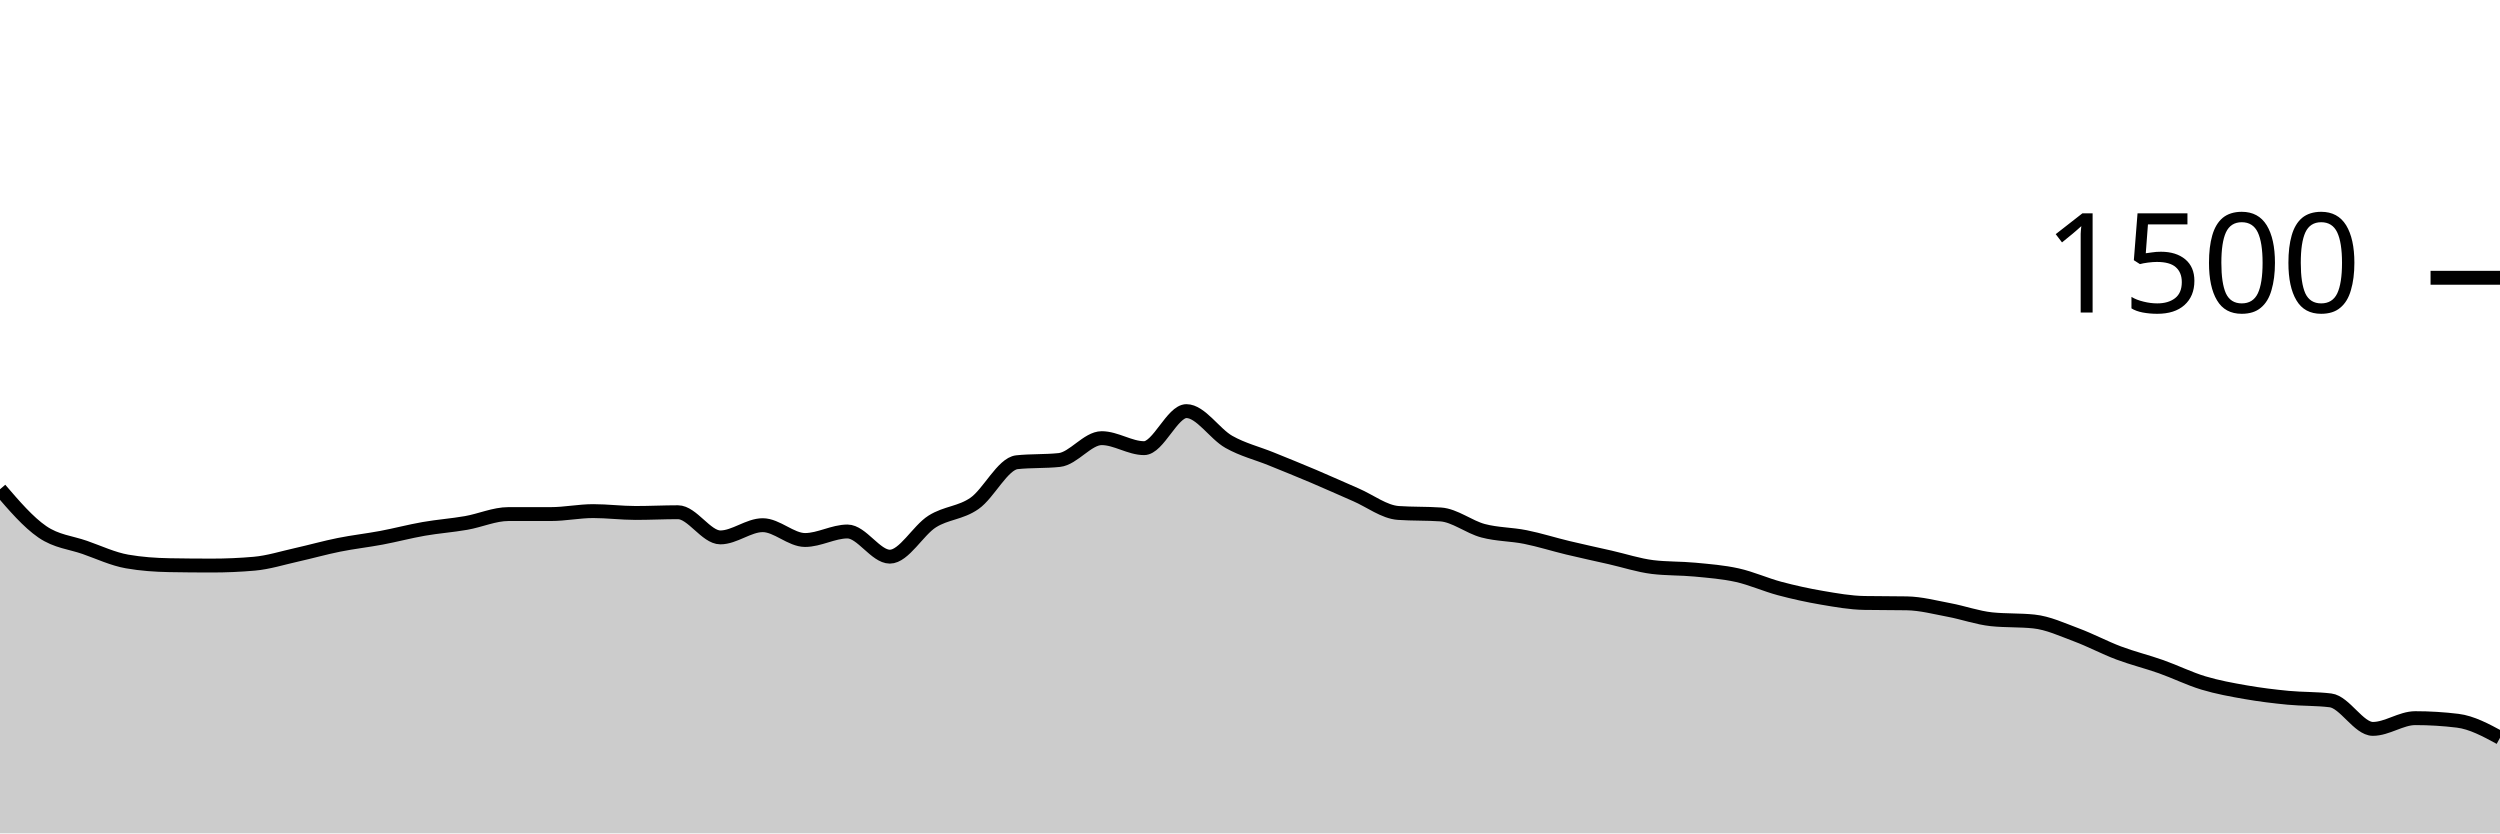
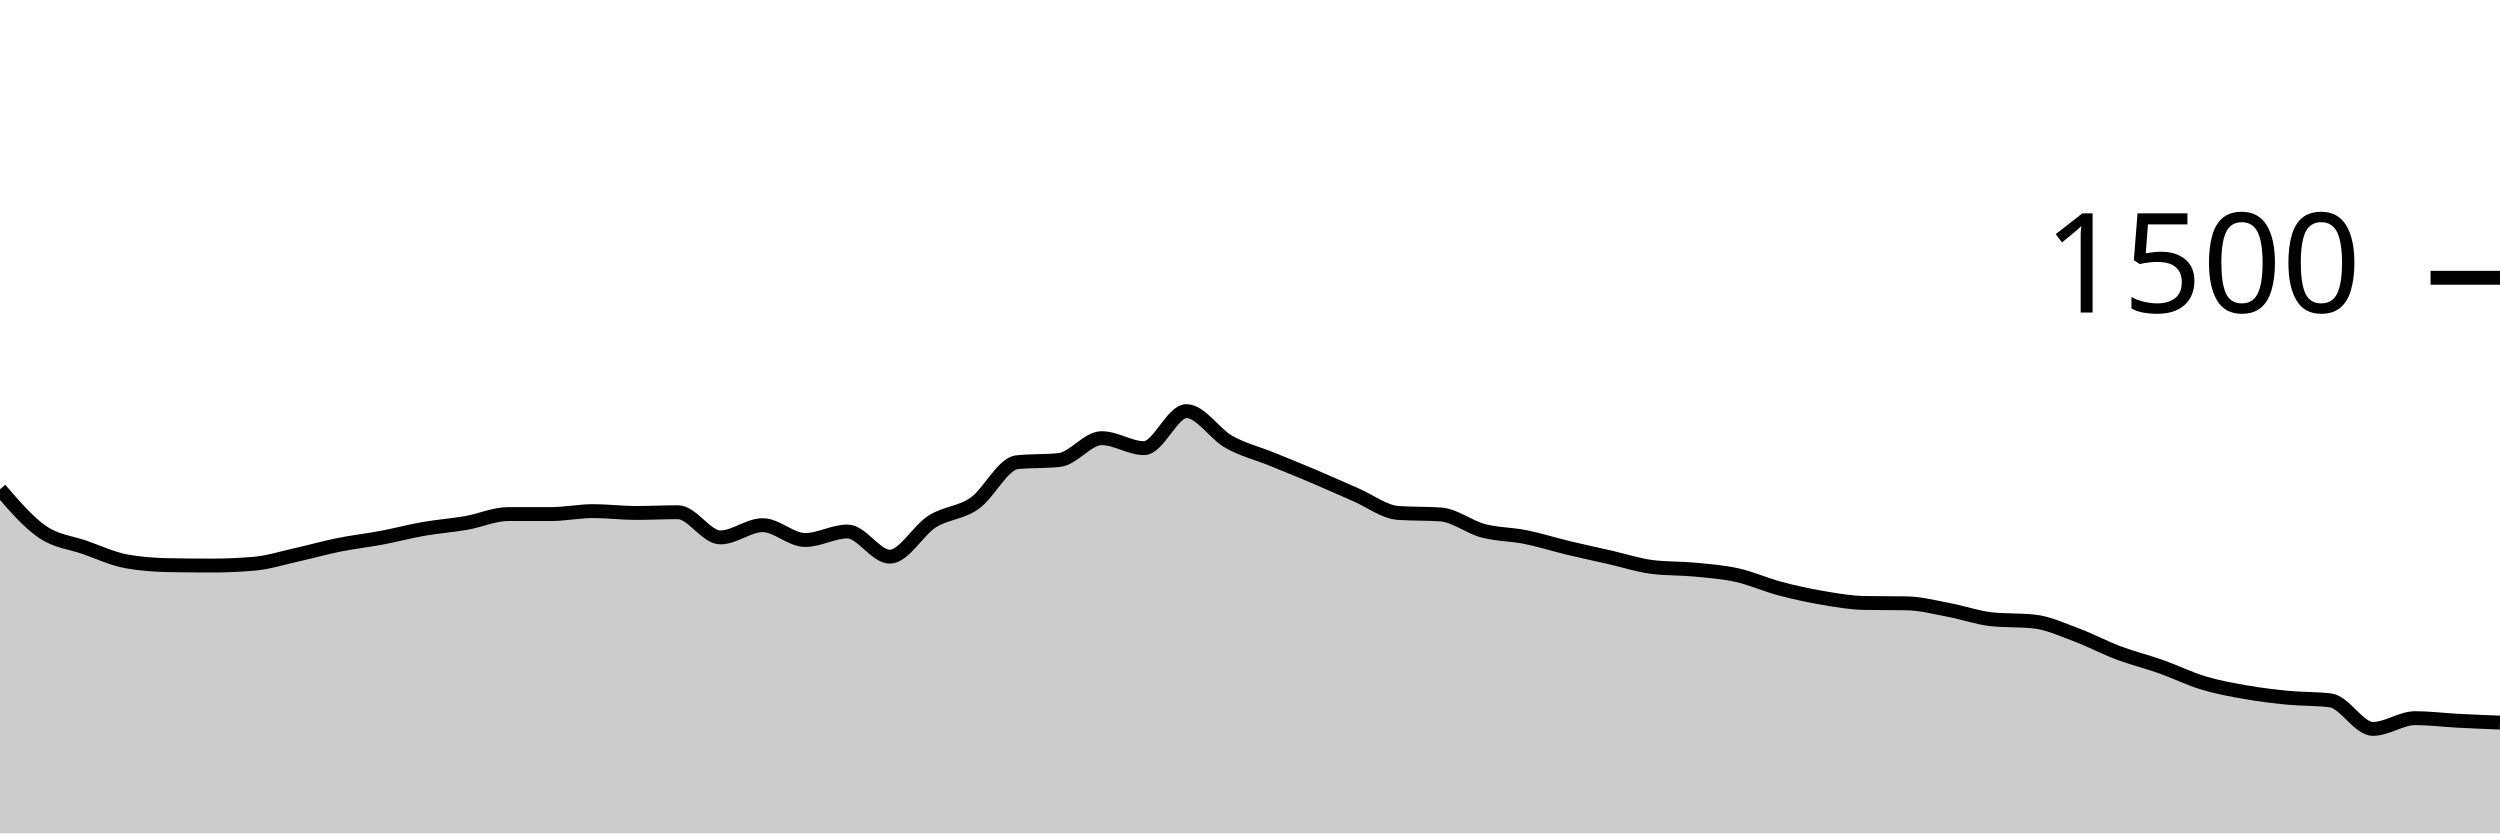
<svg xmlns="http://www.w3.org/2000/svg" viewBox="0 0 180 60">
  <g transform="translate(0,20)">
-     <path class="area" fill="rgba(0, 0, 0, 0.2)" d="M0,15.227C1.017,16.411,2.034,17.596,3.051,18.293C4.068,18.991,5.085,19.058,6.102,19.413C7.119,19.769,8.136,20.249,9.153,20.427C10.169,20.604,11.186,20.676,12.203,20.693C13.22,20.711,14.237,20.72,15.254,20.72C16.271,20.72,17.288,20.676,18.305,20.587C19.322,20.498,20.339,20.173,21.356,19.947C22.373,19.72,23.39,19.431,24.407,19.227C25.424,19.022,26.441,18.911,27.458,18.72C28.475,18.529,29.492,18.258,30.508,18.08C31.525,17.902,32.542,17.831,33.559,17.653C34.576,17.476,35.593,17.013,36.61,17.013C37.627,17.013,38.644,17.013,39.661,17.013C40.678,17.013,41.695,16.8,42.712,16.8C43.729,16.8,44.746,16.933,45.763,16.933C46.78,16.933,47.797,16.88,48.814,16.88C49.831,16.88,50.847,18.693,51.864,18.693C52.881,18.693,53.898,17.813,54.915,17.813C55.932,17.813,56.949,18.88,57.966,18.88C58.983,18.88,60,18.267,61.017,18.267C62.034,18.267,63.051,20.08,64.068,20.08C65.085,20.08,66.102,18.187,67.119,17.547C68.136,16.907,69.153,16.951,70.169,16.24C71.186,15.529,72.203,13.387,73.22,13.28C74.237,13.173,75.254,13.227,76.271,13.12C77.288,13.013,78.305,11.547,79.322,11.547C80.339,11.547,81.356,12.267,82.373,12.267C83.39,12.267,84.407,9.6,85.424,9.6C86.441,9.6,87.458,11.24,88.475,11.813C89.492,12.387,90.508,12.627,91.525,13.04C92.542,13.453,93.559,13.862,94.576,14.293C95.593,14.724,96.61,15.187,97.627,15.627C98.644,16.067,99.661,16.862,100.678,16.933C101.695,17.004,102.712,16.969,103.729,17.04C104.746,17.111,105.763,17.942,106.78,18.213C107.797,18.484,108.814,18.462,109.831,18.667C110.847,18.871,111.864,19.196,112.881,19.44C113.898,19.684,114.915,19.902,115.932,20.133C116.949,20.364,117.966,20.702,118.983,20.827C120,20.951,121.017,20.916,122.034,21.013C123.051,21.111,124.068,21.187,125.085,21.413C126.102,21.64,127.119,22.102,128.136,22.373C129.153,22.644,130.169,22.867,131.186,23.04C132.203,23.213,133.22,23.396,134.237,23.413C135.254,23.431,136.271,23.422,137.288,23.44C138.305,23.458,139.322,23.729,140.339,23.92C141.356,24.111,142.373,24.48,143.39,24.587C144.407,24.693,145.424,24.64,146.441,24.747C147.458,24.853,148.475,25.329,149.492,25.707C150.508,26.084,151.525,26.631,152.542,27.013C153.559,27.396,154.576,27.64,155.593,28C156.61,28.36,157.627,28.867,158.644,29.173C159.661,29.48,160.678,29.662,161.695,29.84C162.712,30.018,163.729,30.142,164.746,30.24C165.763,30.338,166.78,30.302,167.797,30.427C168.814,30.551,169.831,32.48,170.847,32.48C171.864,32.48,172.881,31.707,173.898,31.707C174.915,31.707,175.932,31.769,176.949,31.893C177.966,32.018,178.983,32.569,180,33.12L180,40C178.983,40,177.966,40,176.949,40C175.932,40,174.915,40,173.898,40C172.881,40,171.864,40,170.847,40C169.831,40,168.814,40,167.797,40C166.78,40,165.763,40,164.746,40C163.729,40,162.712,40,161.695,40C160.678,40,159.661,40,158.644,40C157.627,40,156.61,40,155.593,40C154.576,40,153.559,40,152.542,40C151.525,40,150.508,40,149.492,40C148.475,40,147.458,40,146.441,40C145.424,40,144.407,40,143.39,40C142.373,40,141.356,40,140.339,40C139.322,40,138.305,40,137.288,40C136.271,40,135.254,40,134.237,40C133.22,40,132.203,40,131.186,40C130.169,40,129.153,40,128.136,40C127.119,40,126.102,40,125.085,40C124.068,40,123.051,40,122.034,40C121.017,40,120,40,118.983,40C117.966,40,116.949,40,115.932,40C114.915,40,113.898,40,112.881,40C111.864,40,110.847,40,109.831,40C108.814,40,107.797,40,106.78,40C105.763,40,104.746,40,103.729,40C102.712,40,101.695,40,100.678,40C99.661,40,98.644,40,97.627,40C96.61,40,95.593,40,94.576,40C93.559,40,92.542,40,91.525,40C90.508,40,89.492,40,88.475,40C87.458,40,86.441,40,85.424,40C84.407,40,83.39,40,82.373,40C81.356,40,80.339,40,79.322,40C78.305,40,77.288,40,76.271,40C75.254,40,74.237,40,73.22,40C72.203,40,71.186,40,70.169,40C69.153,40,68.136,40,67.119,40C66.102,40,65.085,40,64.068,40C63.051,40,62.034,40,61.017,40C60,40,58.983,40,57.966,40C56.949,40,55.932,40,54.915,40C53.898,40,52.881,40,51.864,40C50.847,40,49.831,40,48.814,40C47.797,40,46.78,40,45.763,40C44.746,40,43.729,40,42.712,40C41.695,40,40.678,40,39.661,40C38.644,40,37.627,40,36.61,40C35.593,40,34.576,40,33.559,40C32.542,40,31.525,40,30.508,40C29.492,40,28.475,40,27.458,40C26.441,40,25.424,40,24.407,40C23.39,40,22.373,40,21.356,40C20.339,40,19.322,40,18.305,40C17.288,40,16.271,40,15.254,40C14.237,40,13.22,40,12.203,40C11.186,40,10.169,40,9.153,40C8.136,40,7.119,40,6.102,40C5.085,40,4.068,40,3.051,40C2.034,40,1.017,40,0,40Z" />
-     <path class="line" stroke="black" fill="none" d="M0,15.227C1.017,16.411,2.034,17.596,3.051,18.293C4.068,18.991,5.085,19.058,6.102,19.413C7.119,19.769,8.136,20.249,9.153,20.427C10.169,20.604,11.186,20.676,12.203,20.693C13.22,20.711,14.237,20.72,15.254,20.72C16.271,20.72,17.288,20.676,18.305,20.587C19.322,20.498,20.339,20.173,21.356,19.947C22.373,19.72,23.39,19.431,24.407,19.227C25.424,19.022,26.441,18.911,27.458,18.72C28.475,18.529,29.492,18.258,30.508,18.08C31.525,17.902,32.542,17.831,33.559,17.653C34.576,17.476,35.593,17.013,36.61,17.013C37.627,17.013,38.644,17.013,39.661,17.013C40.678,17.013,41.695,16.8,42.712,16.8C43.729,16.8,44.746,16.933,45.763,16.933C46.78,16.933,47.797,16.88,48.814,16.88C49.831,16.88,50.847,18.693,51.864,18.693C52.881,18.693,53.898,17.813,54.915,17.813C55.932,17.813,56.949,18.88,57.966,18.88C58.983,18.88,60,18.267,61.017,18.267C62.034,18.267,63.051,20.08,64.068,20.08C65.085,20.08,66.102,18.187,67.119,17.547C68.136,16.907,69.153,16.951,70.169,16.24C71.186,15.529,72.203,13.387,73.22,13.28C74.237,13.173,75.254,13.227,76.271,13.12C77.288,13.013,78.305,11.547,79.322,11.547C80.339,11.547,81.356,12.267,82.373,12.267C83.39,12.267,84.407,9.6,85.424,9.6C86.441,9.6,87.458,11.24,88.475,11.813C89.492,12.387,90.508,12.627,91.525,13.04C92.542,13.453,93.559,13.862,94.576,14.293C95.593,14.724,96.61,15.187,97.627,15.627C98.644,16.067,99.661,16.862,100.678,16.933C101.695,17.004,102.712,16.969,103.729,17.04C104.746,17.111,105.763,17.942,106.78,18.213C107.797,18.484,108.814,18.462,109.831,18.667C110.847,18.871,111.864,19.196,112.881,19.44C113.898,19.684,114.915,19.902,115.932,20.133C116.949,20.364,117.966,20.702,118.983,20.827C120,20.951,121.017,20.916,122.034,21.013C123.051,21.111,124.068,21.187,125.085,21.413C126.102,21.64,127.119,22.102,128.136,22.373C129.153,22.644,130.169,22.867,131.186,23.04C132.203,23.213,133.22,23.396,134.237,23.413C135.254,23.431,136.271,23.422,137.288,23.44C138.305,23.458,139.322,23.729,140.339,23.92C141.356,24.111,142.373,24.48,143.39,24.587C144.407,24.693,145.424,24.64,146.441,24.747C147.458,24.853,148.475,25.329,149.492,25.707C150.508,26.084,151.525,26.631,152.542,27.013C153.559,27.396,154.576,27.64,155.593,28C156.61,28.36,157.627,28.867,158.644,29.173C159.661,29.48,160.678,29.662,161.695,29.84C162.712,30.018,163.729,30.142,164.746,30.24C165.763,30.338,166.78,30.302,167.797,30.427C168.814,30.551,169.831,32.48,170.847,32.48C171.864,32.48,172.881,31.707,173.898,31.707C174.915,31.707,175.932,31.769,176.949,31.893C177.966,32.018,178.983,32.569,180,33.12" />
+     <path class="area" fill="rgba(0, 0, 0, 0.2)" d="M0,15.227C1.017,16.411,2.034,17.596,3.051,18.293C4.068,18.991,5.085,19.058,6.102,19.413C7.119,19.769,8.136,20.249,9.153,20.427C10.169,20.604,11.186,20.676,12.203,20.693C13.22,20.711,14.237,20.72,15.254,20.72C16.271,20.72,17.288,20.676,18.305,20.587C19.322,20.498,20.339,20.173,21.356,19.947C22.373,19.72,23.39,19.431,24.407,19.227C25.424,19.022,26.441,18.911,27.458,18.72C28.475,18.529,29.492,18.258,30.508,18.08C31.525,17.902,32.542,17.831,33.559,17.653C34.576,17.476,35.593,17.013,36.61,17.013C37.627,17.013,38.644,17.013,39.661,17.013C40.678,17.013,41.695,16.8,42.712,16.8C43.729,16.8,44.746,16.933,45.763,16.933C46.78,16.933,47.797,16.88,48.814,16.88C49.831,16.88,50.847,18.693,51.864,18.693C52.881,18.693,53.898,17.813,54.915,17.813C55.932,17.813,56.949,18.88,57.966,18.88C58.983,18.88,60,18.267,61.017,18.267C62.034,18.267,63.051,20.08,64.068,20.08C65.085,20.08,66.102,18.187,67.119,17.547C68.136,16.907,69.153,16.951,70.169,16.24C71.186,15.529,72.203,13.387,73.22,13.28C74.237,13.173,75.254,13.227,76.271,13.12C77.288,13.013,78.305,11.547,79.322,11.547C80.339,11.547,81.356,12.267,82.373,12.267C83.39,12.267,84.407,9.6,85.424,9.6C86.441,9.6,87.458,11.24,88.475,11.813C89.492,12.387,90.508,12.627,91.525,13.04C92.542,13.453,93.559,13.862,94.576,14.293C95.593,14.724,96.61,15.187,97.627,15.627C98.644,16.067,99.661,16.862,100.678,16.933C101.695,17.004,102.712,16.969,103.729,17.04C104.746,17.111,105.763,17.942,106.78,18.213C107.797,18.484,108.814,18.462,109.831,18.667C110.847,18.871,111.864,19.196,112.881,19.44C113.898,19.684,114.915,19.902,115.932,20.133C116.949,20.364,117.966,20.702,118.983,20.827C120,20.951,121.017,20.916,122.034,21.013C123.051,21.111,124.068,21.187,125.085,21.413C126.102,21.64,127.119,22.102,128.136,22.373C129.153,22.644,130.169,22.867,131.186,23.04C132.203,23.213,133.22,23.396,134.237,23.413C135.254,23.431,136.271,23.422,137.288,23.44C138.305,23.458,139.322,23.729,140.339,23.92C141.356,24.111,142.373,24.48,143.39,24.587C144.407,24.693,145.424,24.64,146.441,24.747C147.458,24.853,148.475,25.329,149.492,25.707C150.508,26.084,151.525,26.631,152.542,27.013C153.559,27.396,154.576,27.64,155.593,28C156.61,28.36,157.627,28.867,158.644,29.173C159.661,29.48,160.678,29.662,161.695,29.84C162.712,30.018,163.729,30.142,164.746,30.24C165.763,30.338,166.78,30.302,167.797,30.427C168.814,30.551,169.831,32.48,170.847,32.48C171.864,32.48,172.881,31.707,173.898,31.707C174.915,31.707,175.932,31.84,176.949,31.893C177.966,31.947,178.983,31.987,180,32.027L180,40C178.983,40,177.966,40,176.949,40C175.932,40,174.915,40,173.898,40C172.881,40,171.864,40,170.847,40C169.831,40,168.814,40,167.797,40C166.78,40,165.763,40,164.746,40C163.729,40,162.712,40,161.695,40C160.678,40,159.661,40,158.644,40C157.627,40,156.61,40,155.593,40C154.576,40,153.559,40,152.542,40C151.525,40,150.508,40,149.492,40C148.475,40,147.458,40,146.441,40C145.424,40,144.407,40,143.39,40C142.373,40,141.356,40,140.339,40C139.322,40,138.305,40,137.288,40C136.271,40,135.254,40,134.237,40C133.22,40,132.203,40,131.186,40C130.169,40,129.153,40,128.136,40C127.119,40,126.102,40,125.085,40C124.068,40,123.051,40,122.034,40C121.017,40,120,40,118.983,40C117.966,40,116.949,40,115.932,40C114.915,40,113.898,40,112.881,40C111.864,40,110.847,40,109.831,40C108.814,40,107.797,40,106.78,40C105.763,40,104.746,40,103.729,40C102.712,40,101.695,40,100.678,40C99.661,40,98.644,40,97.627,40C96.61,40,95.593,40,94.576,40C93.559,40,92.542,40,91.525,40C90.508,40,89.492,40,88.475,40C87.458,40,86.441,40,85.424,40C84.407,40,83.39,40,82.373,40C81.356,40,80.339,40,79.322,40C78.305,40,77.288,40,76.271,40C75.254,40,74.237,40,73.22,40C72.203,40,71.186,40,70.169,40C69.153,40,68.136,40,67.119,40C66.102,40,65.085,40,64.068,40C63.051,40,62.034,40,61.017,40C60,40,58.983,40,57.966,40C56.949,40,55.932,40,54.915,40C53.898,40,52.881,40,51.864,40C50.847,40,49.831,40,48.814,40C47.797,40,46.78,40,45.763,40C44.746,40,43.729,40,42.712,40C41.695,40,40.678,40,39.661,40C38.644,40,37.627,40,36.61,40C35.593,40,34.576,40,33.559,40C32.542,40,31.525,40,30.508,40C29.492,40,28.475,40,27.458,40C26.441,40,25.424,40,24.407,40C23.39,40,22.373,40,21.356,40C20.339,40,19.322,40,18.305,40C17.288,40,16.271,40,15.254,40C14.237,40,13.22,40,12.203,40C11.186,40,10.169,40,9.153,40C8.136,40,7.119,40,6.102,40C5.085,40,4.068,40,3.051,40C2.034,40,1.017,40,0,40Z" />
+     <path class="line" stroke="black" fill="none" d="M0,15.227C1.017,16.411,2.034,17.596,3.051,18.293C4.068,18.991,5.085,19.058,6.102,19.413C7.119,19.769,8.136,20.249,9.153,20.427C10.169,20.604,11.186,20.676,12.203,20.693C13.22,20.711,14.237,20.72,15.254,20.72C16.271,20.72,17.288,20.676,18.305,20.587C19.322,20.498,20.339,20.173,21.356,19.947C22.373,19.72,23.39,19.431,24.407,19.227C25.424,19.022,26.441,18.911,27.458,18.72C28.475,18.529,29.492,18.258,30.508,18.08C31.525,17.902,32.542,17.831,33.559,17.653C34.576,17.476,35.593,17.013,36.61,17.013C37.627,17.013,38.644,17.013,39.661,17.013C40.678,17.013,41.695,16.8,42.712,16.8C43.729,16.8,44.746,16.933,45.763,16.933C46.78,16.933,47.797,16.88,48.814,16.88C49.831,16.88,50.847,18.693,51.864,18.693C52.881,18.693,53.898,17.813,54.915,17.813C55.932,17.813,56.949,18.88,57.966,18.88C58.983,18.88,60,18.267,61.017,18.267C62.034,18.267,63.051,20.08,64.068,20.08C65.085,20.08,66.102,18.187,67.119,17.547C68.136,16.907,69.153,16.951,70.169,16.24C71.186,15.529,72.203,13.387,73.22,13.28C74.237,13.173,75.254,13.227,76.271,13.12C77.288,13.013,78.305,11.547,79.322,11.547C80.339,11.547,81.356,12.267,82.373,12.267C83.39,12.267,84.407,9.6,85.424,9.6C86.441,9.6,87.458,11.24,88.475,11.813C89.492,12.387,90.508,12.627,91.525,13.04C92.542,13.453,93.559,13.862,94.576,14.293C95.593,14.724,96.61,15.187,97.627,15.627C98.644,16.067,99.661,16.862,100.678,16.933C101.695,17.004,102.712,16.969,103.729,17.04C104.746,17.111,105.763,17.942,106.78,18.213C107.797,18.484,108.814,18.462,109.831,18.667C110.847,18.871,111.864,19.196,112.881,19.44C113.898,19.684,114.915,19.902,115.932,20.133C116.949,20.364,117.966,20.702,118.983,20.827C120,20.951,121.017,20.916,122.034,21.013C123.051,21.111,124.068,21.187,125.085,21.413C126.102,21.64,127.119,22.102,128.136,22.373C129.153,22.644,130.169,22.867,131.186,23.04C132.203,23.213,133.22,23.396,134.237,23.413C135.254,23.431,136.271,23.422,137.288,23.44C138.305,23.458,139.322,23.729,140.339,23.92C141.356,24.111,142.373,24.48,143.39,24.587C144.407,24.693,145.424,24.64,146.441,24.747C147.458,24.853,148.475,25.329,149.492,25.707C150.508,26.084,151.525,26.631,152.542,27.013C153.559,27.396,154.576,27.64,155.593,28C156.61,28.36,157.627,28.867,158.644,29.173C159.661,29.48,160.678,29.662,161.695,29.84C162.712,30.018,163.729,30.142,164.746,30.24C165.763,30.338,166.78,30.302,167.797,30.427C168.814,30.551,169.831,32.48,170.847,32.48C171.864,32.48,172.881,31.707,173.898,31.707C174.915,31.707,175.932,31.84,176.949,31.893C177.966,31.947,178.983,31.987,180,32.027" />
    <path class="axis-ceiling" stroke-width="1" stroke="black" fill="none" d="M175,0L180,0" />
    <text class="axis-ceiling-label" font-family="sans-serif" text-anchor="end" font-size="10px" x="170" y="2.5">1500</text>
  </g>
</svg>
